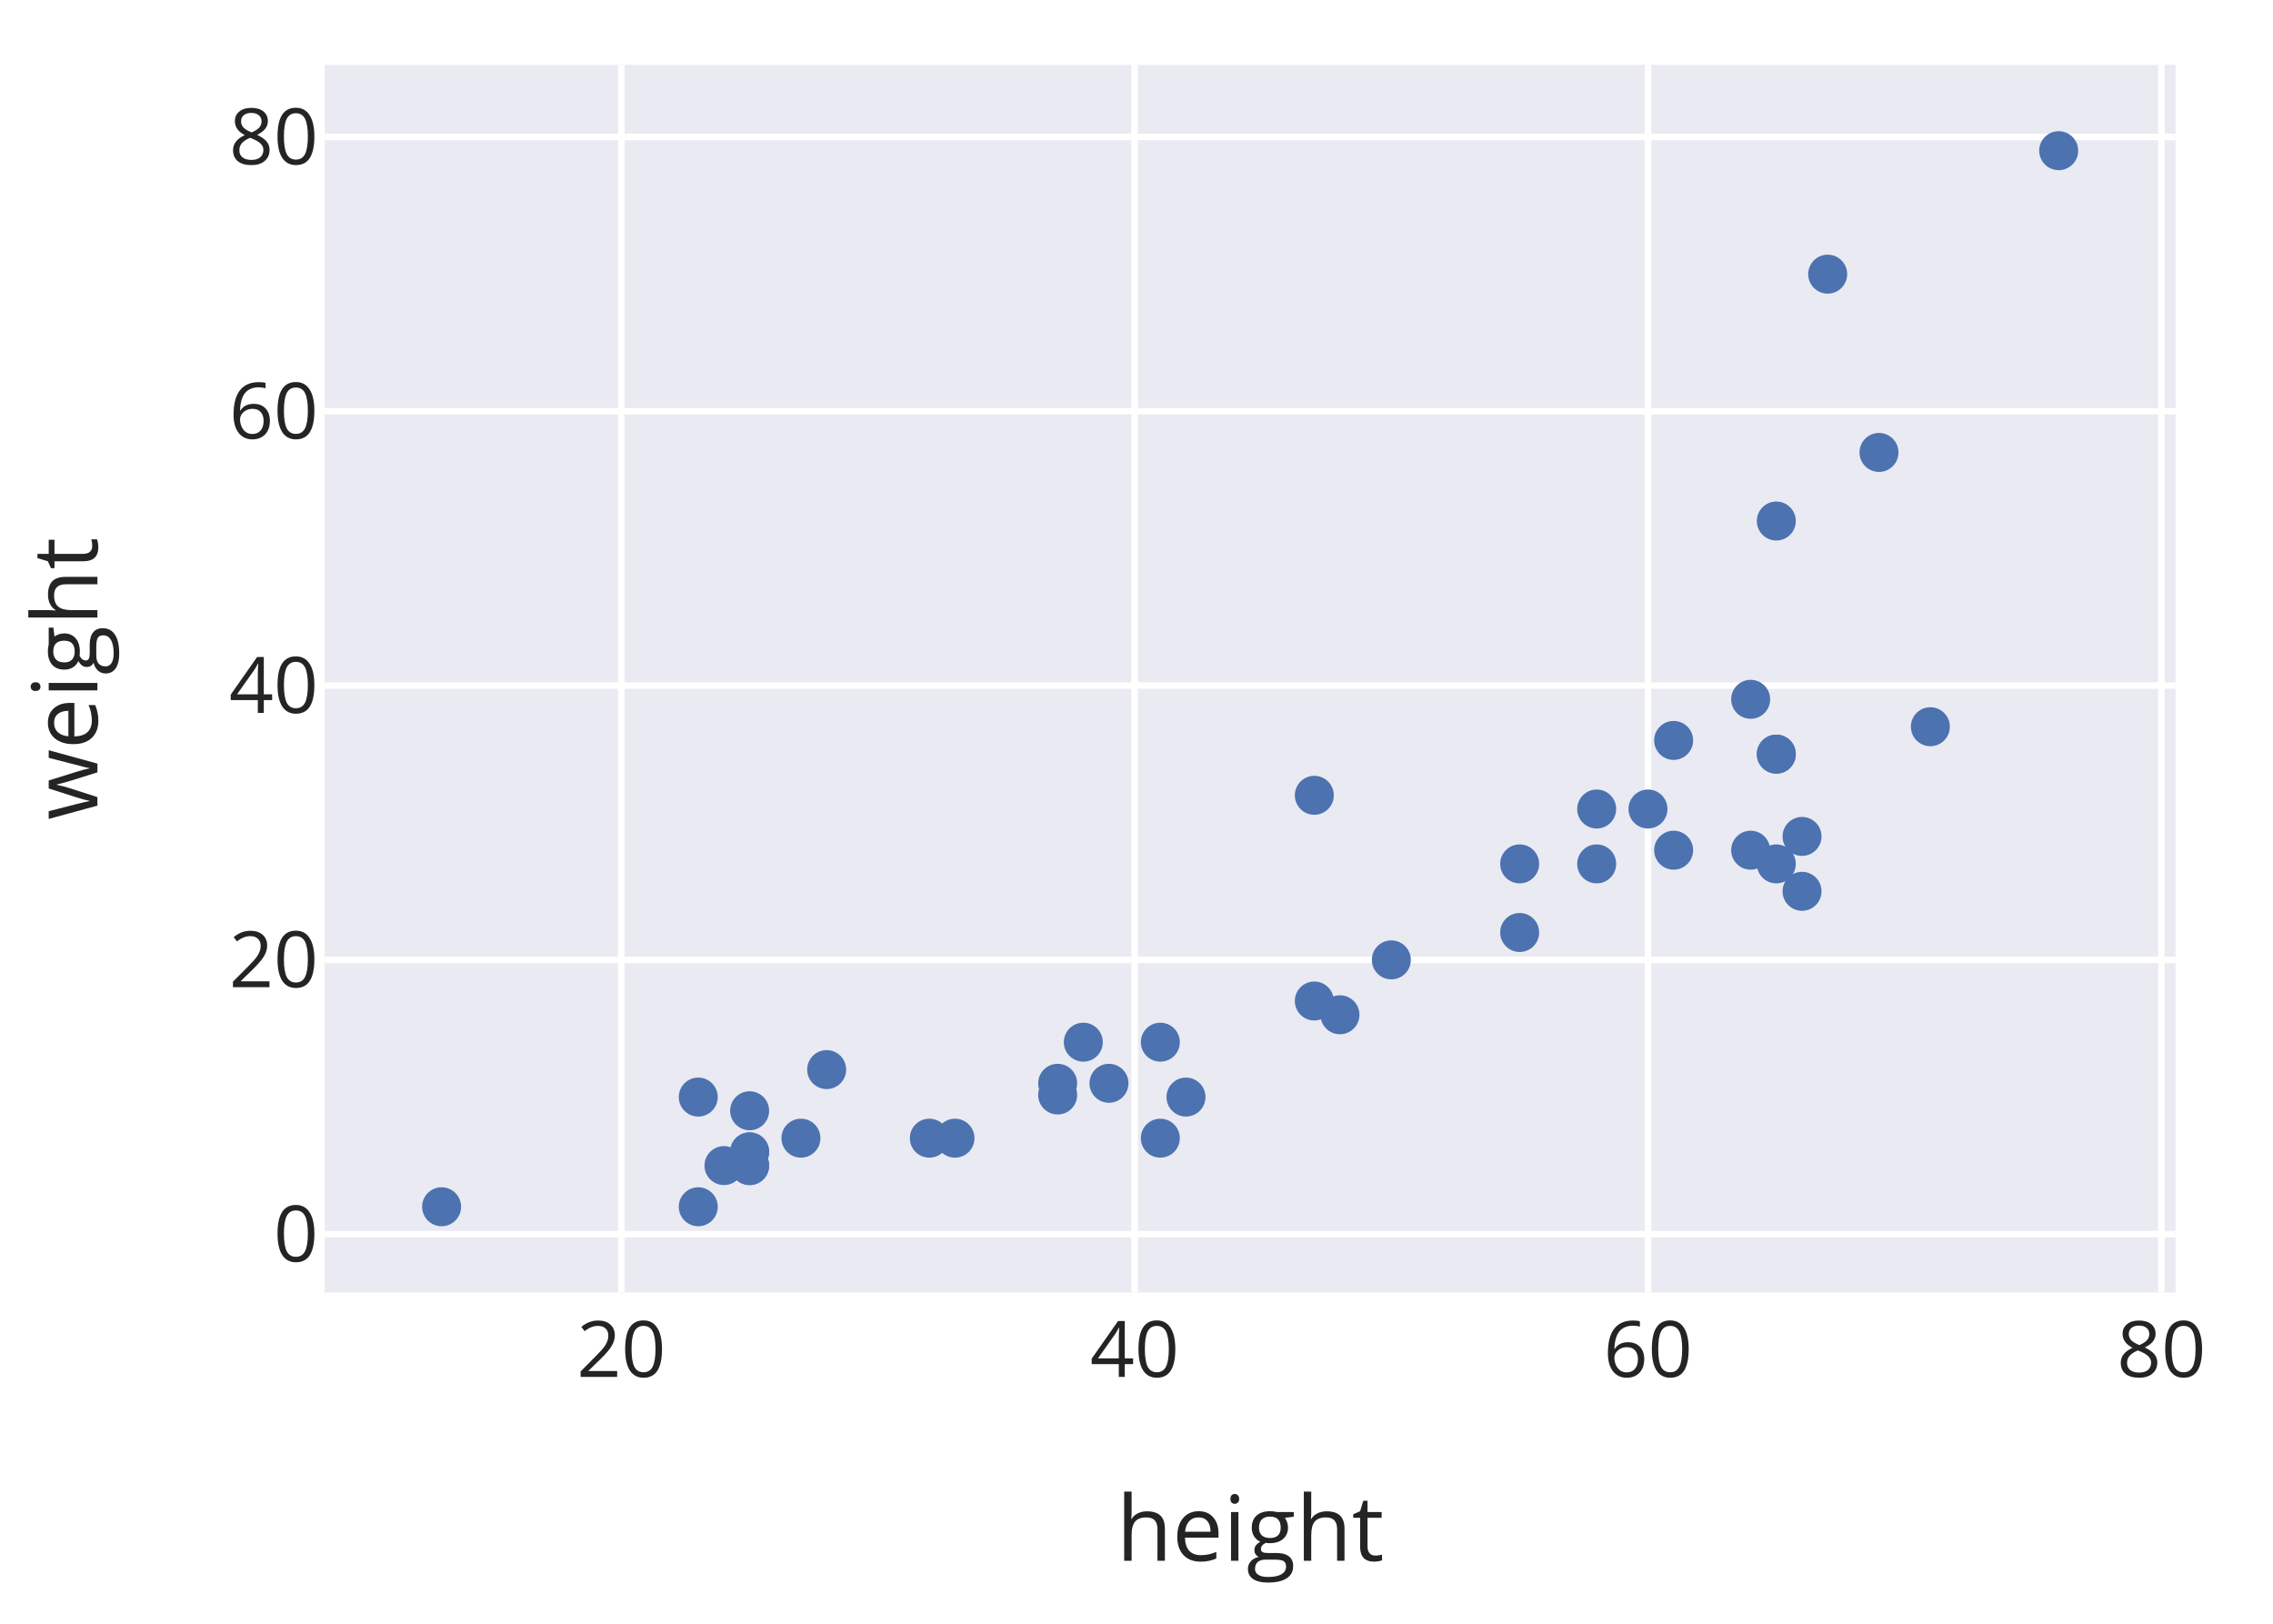
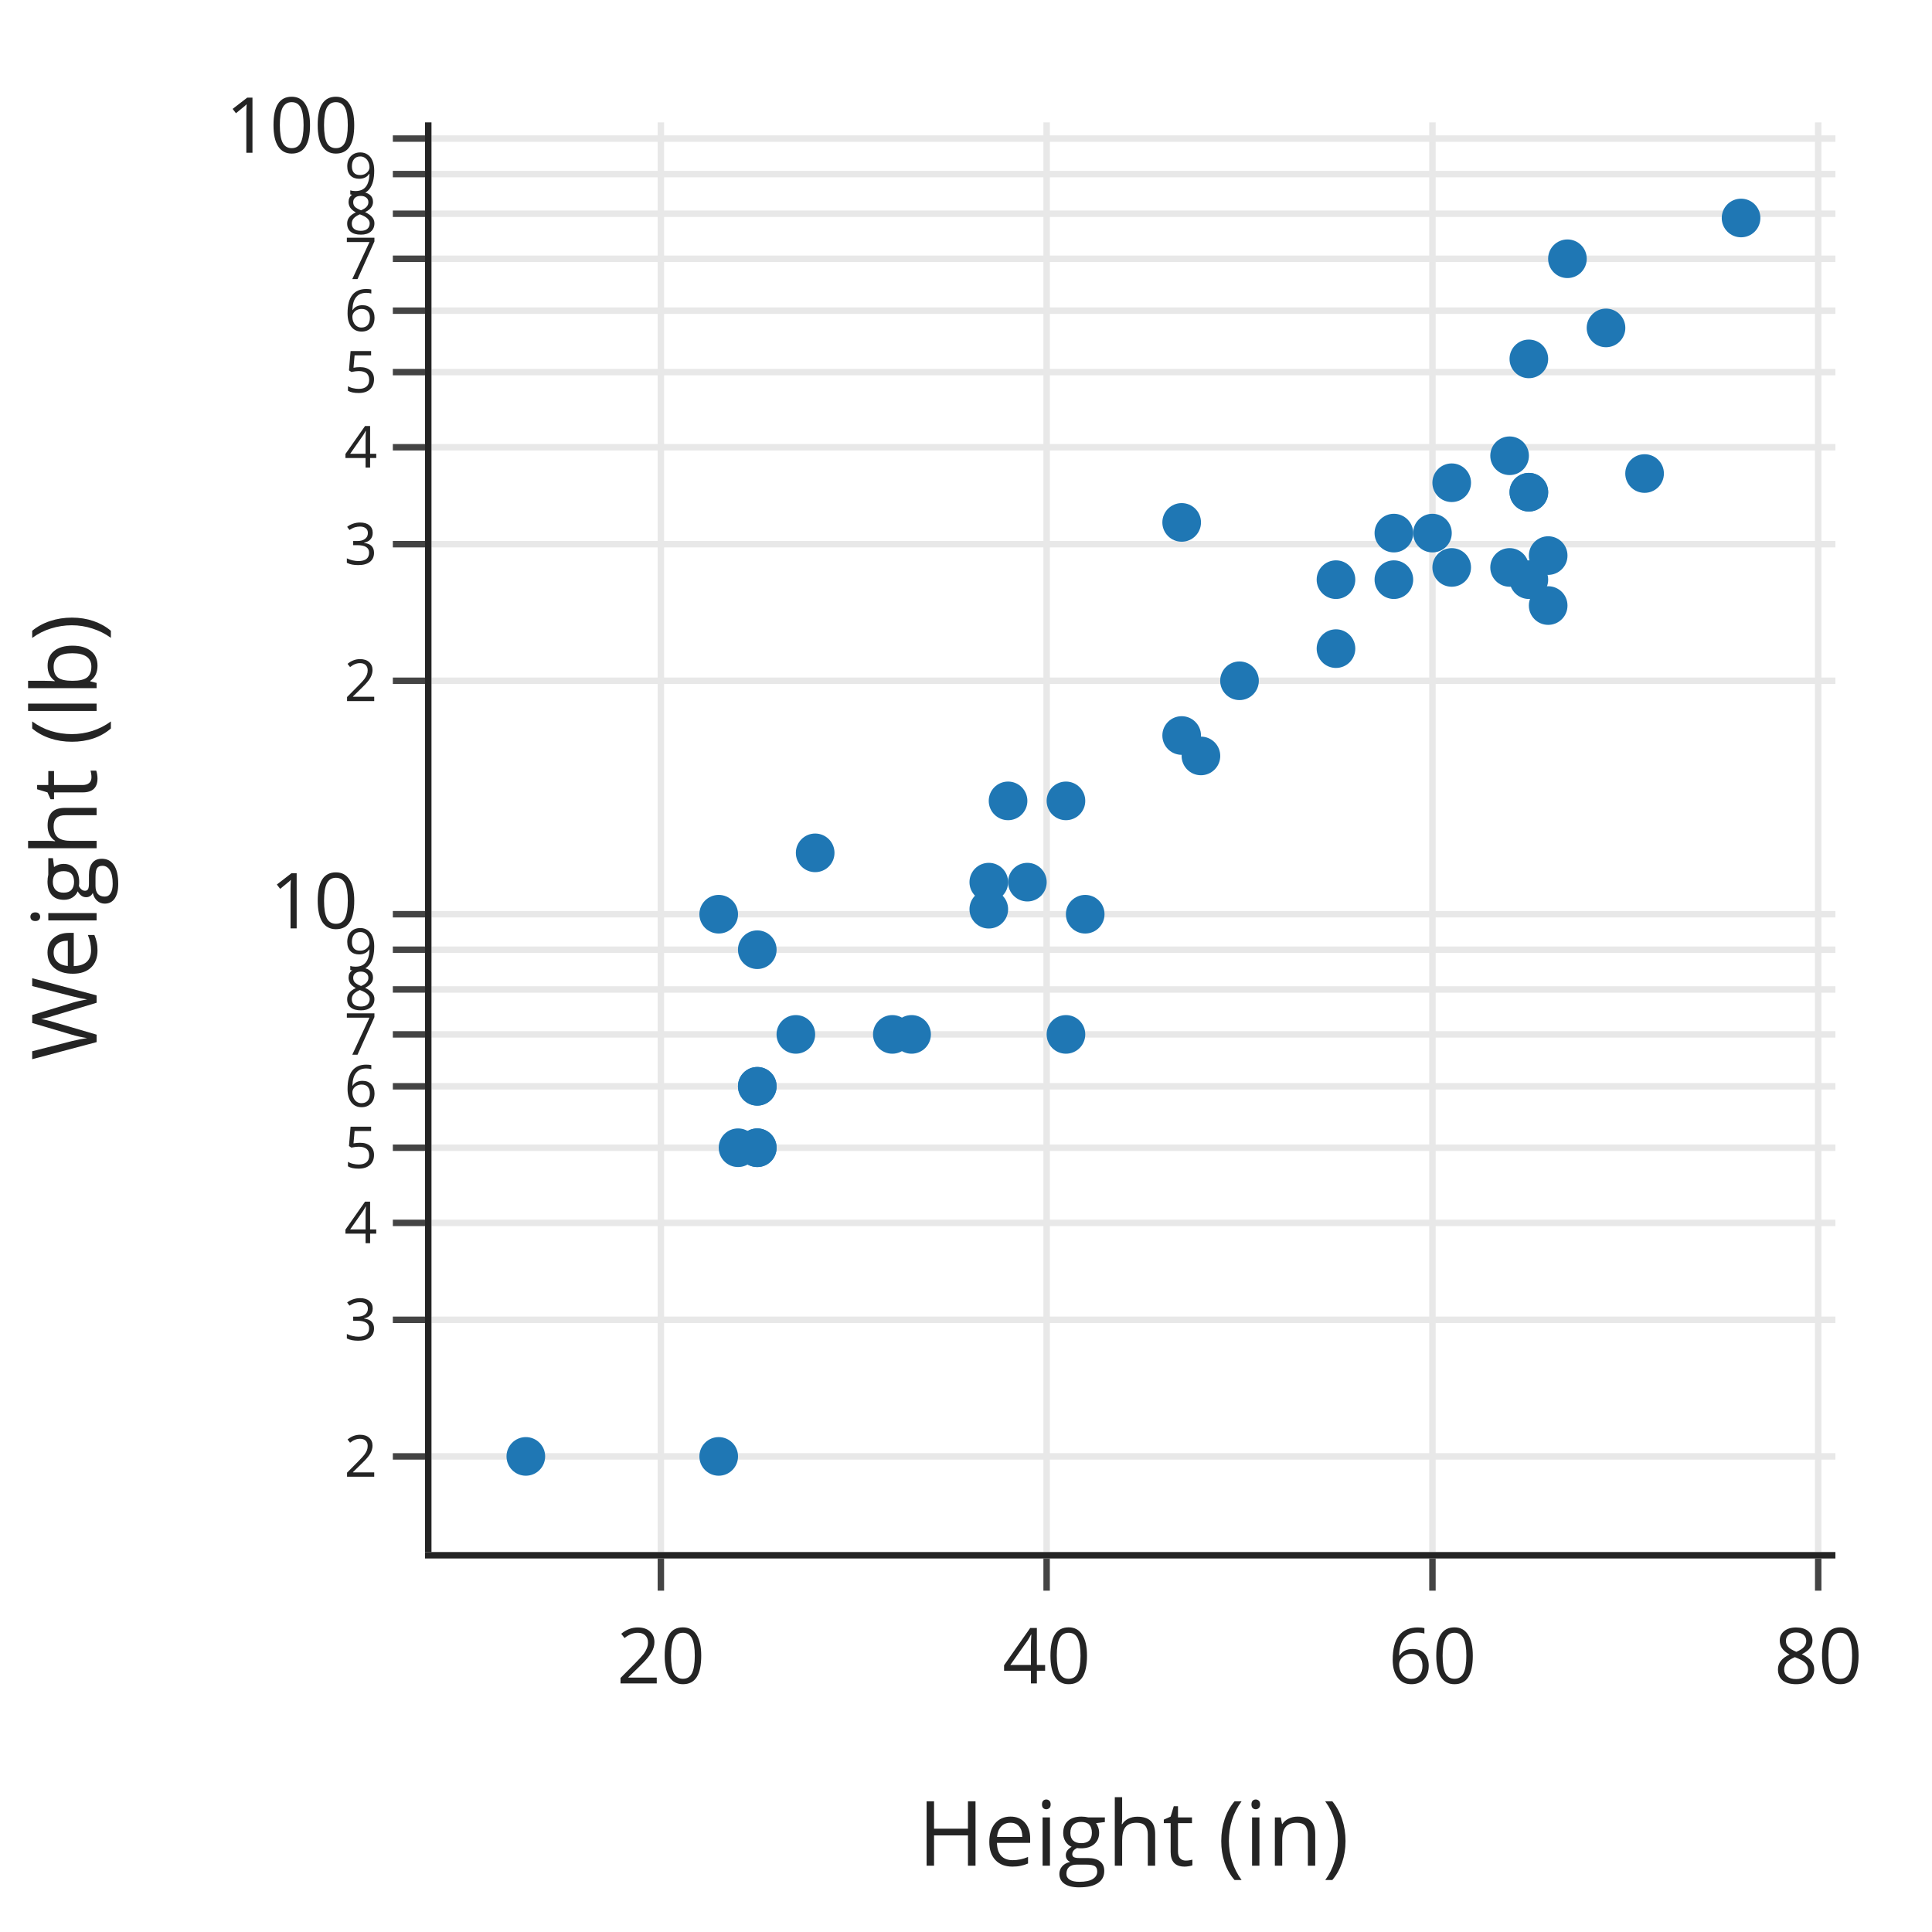
- <svg xmlns="http://www.w3.org/2000/svg" class="main-svg" width="350" height="250" style="" viewBox="0 0 350 250">
-   <rect x="0" y="0" width="350" height="250" style="fill: rgb(255, 255, 255); fill-opacity: 1;" />
-   <defs id="defs-700d2d">
+ <svg xmlns="http://www.w3.org/2000/svg" class="main-svg" width="300" height="300" style="" viewBox="0 0 300 300">
+   <rect x="0" y="0" width="300" height="300" style="fill: rgb(255, 255, 255); fill-opacity: 1;" />
+   <defs id="defs-ed14fe">
    <g class="clips">
-       <clipPath id="clip700d2dxyplot" class="plotclip">
-         <rect width="285" height="189" />
-       </clipPath>
-       <clipPath class="axesclip" id="clip700d2dx">
-         <rect x="50" y="0" width="285" height="250" />
-       </clipPath>
-       <clipPath class="axesclip" id="clip700d2dy">
-         <rect x="0" y="10" width="350" height="189" />
-       </clipPath>
-       <clipPath class="axesclip" id="clip700d2dxy">
-         <rect x="50" y="10" width="285" height="189" />
+       <clipPath id="cliped14fexyplot" class="plotclip">
+         <rect width="218" height="222" />
+       </clipPath>
+       <clipPath class="axesclip" id="cliped14fex">
+         <rect x="67" y="0" width="218" height="300" />
+       </clipPath>
+       <clipPath class="axesclip" id="cliped14fey">
+         <rect x="0" y="19" width="300" height="222" />
+       </clipPath>
+       <clipPath class="axesclip" id="cliped14fexy">
+         <rect x="67" y="19" width="218" height="222" />
      </clipPath>
    </g>
    <g class="gradients" />
    <g class="patterns" />
  </defs>
-   <g class="bglayer">
-     <rect class="bg" x="50" y="10" width="285" height="189" style="fill: rgb(234, 234, 242); fill-opacity: 1; stroke-width: 0;" />
-   </g>
+   <g class="bglayer" />
  <g class="layer-below">
    <g class="imagelayer" />
    <g class="shapelayer" />
  </g>
  <g class="cartesianlayer">
    <g class="subplot xy">
      <g class="layer-subplot">
        <g class="shapelayer" />
        <g class="imagelayer" />
      </g>
      <g class="gridlayer">
        <g class="x">
-           <path class="xgrid crisp" transform="translate(95.67,0)" d="M0,10v189" style="stroke: rgb(255, 255, 255); stroke-opacity: 1; stroke-width: 1px;" />
-           <path class="xgrid crisp" transform="translate(174.71,0)" d="M0,10v189" style="stroke: rgb(255, 255, 255); stroke-opacity: 1; stroke-width: 1px;" />
-           <path class="xgrid crisp" transform="translate(253.76,0)" d="M0,10v189" style="stroke: rgb(255, 255, 255); stroke-opacity: 1; stroke-width: 1px;" />
-           <path class="xgrid crisp" transform="translate(332.81,0)" d="M0,10v189" style="stroke: rgb(255, 255, 255); stroke-opacity: 1; stroke-width: 1px;" />
+           <path class="xgrid crisp" transform="translate(102.62,0)" d="M0,19v222" style="stroke: rgb(232, 232, 232); stroke-opacity: 1; stroke-width: 1px;" />
+           <path class="xgrid crisp" transform="translate(162.52,0)" d="M0,19v222" style="stroke: rgb(232, 232, 232); stroke-opacity: 1; stroke-width: 1px;" />
+           <path class="xgrid crisp" transform="translate(222.43,0)" d="M0,19v222" style="stroke: rgb(232, 232, 232); stroke-opacity: 1; stroke-width: 1px;" />
+           <path class="xgrid crisp" transform="translate(282.33,0)" d="M0,19v222" style="stroke: rgb(232, 232, 232); stroke-opacity: 1; stroke-width: 1px;" />
        </g>
        <g class="y">
-           <path class="ygrid crisp" transform="translate(0,147.79)" d="M50,0h285" style="stroke: rgb(255, 255, 255); stroke-opacity: 1; stroke-width: 1px;" />
-           <path class="ygrid crisp" transform="translate(0,105.56)" d="M50,0h285" style="stroke: rgb(255, 255, 255); stroke-opacity: 1; stroke-width: 1px;" />
-           <path class="ygrid crisp" transform="translate(0,63.32)" d="M50,0h285" style="stroke: rgb(255, 255, 255); stroke-opacity: 1; stroke-width: 1px;" />
-           <path class="ygrid crisp" transform="translate(0,21.09)" d="M50,0h285" style="stroke: rgb(255, 255, 255); stroke-opacity: 1; stroke-width: 1px;" />
-         </g>
-       </g>
-       <g class="zerolinelayer">
-         <path class="yzl zl crisp" transform="translate(0,190.02)" d="M50,0h285" style="stroke: rgb(255, 255, 255); stroke-opacity: 1; stroke-width: 1px;" />
-       </g>
+           <path class="ygrid crisp" transform="translate(0,226.15)" d="M67,0h218" style="stroke: rgb(232, 232, 232); stroke-opacity: 1; stroke-width: 1px;" />
+           <path class="ygrid crisp" transform="translate(0,204.94)" d="M67,0h218" style="stroke: rgb(232, 232, 232); stroke-opacity: 1; stroke-width: 1px;" />
+           <path class="ygrid crisp" transform="translate(0,189.89)" d="M67,0h218" style="stroke: rgb(232, 232, 232); stroke-opacity: 1; stroke-width: 1px;" />
+           <path class="ygrid crisp" transform="translate(0,178.22)" d="M67,0h218" style="stroke: rgb(232, 232, 232); stroke-opacity: 1; stroke-width: 1px;" />
+           <path class="ygrid crisp" transform="translate(0,168.68)" d="M67,0h218" style="stroke: rgb(232, 232, 232); stroke-opacity: 1; stroke-width: 1px;" />
+           <path class="ygrid crisp" transform="translate(0,160.62)" d="M67,0h218" style="stroke: rgb(232, 232, 232); stroke-opacity: 1; stroke-width: 1px;" />
+           <path class="ygrid crisp" transform="translate(0,153.64)" d="M67,0h218" style="stroke: rgb(232, 232, 232); stroke-opacity: 1; stroke-width: 1px;" />
+           <path class="ygrid crisp" transform="translate(0,147.47)" d="M67,0h218" style="stroke: rgb(232, 232, 232); stroke-opacity: 1; stroke-width: 1px;" />
+           <path class="ygrid crisp" transform="translate(0,141.96)" d="M67,0h218" style="stroke: rgb(232, 232, 232); stroke-opacity: 1; stroke-width: 1px;" />
+           <path class="ygrid crisp" transform="translate(0,105.71)" d="M67,0h218" style="stroke: rgb(232, 232, 232); stroke-opacity: 1; stroke-width: 1px;" />
+           <path class="ygrid crisp" transform="translate(0,84.5)" d="M67,0h218" style="stroke: rgb(232, 232, 232); stroke-opacity: 1; stroke-width: 1px;" />
+           <path class="ygrid crisp" transform="translate(0,69.45)" d="M67,0h218" style="stroke: rgb(232, 232, 232); stroke-opacity: 1; stroke-width: 1px;" />
+           <path class="ygrid crisp" transform="translate(0,57.78)" d="M67,0h218" style="stroke: rgb(232, 232, 232); stroke-opacity: 1; stroke-width: 1px;" />
+           <path class="ygrid crisp" transform="translate(0,48.24)" d="M67,0h218" style="stroke: rgb(232, 232, 232); stroke-opacity: 1; stroke-width: 1px;" />
+           <path class="ygrid crisp" transform="translate(0,40.18)" d="M67,0h218" style="stroke: rgb(232, 232, 232); stroke-opacity: 1; stroke-width: 1px;" />
+           <path class="ygrid crisp" transform="translate(0,33.19)" d="M67,0h218" style="stroke: rgb(232, 232, 232); stroke-opacity: 1; stroke-width: 1px;" />
+           <path class="ygrid crisp" transform="translate(0,27.03)" d="M67,0h218" style="stroke: rgb(232, 232, 232); stroke-opacity: 1; stroke-width: 1px;" />
+           <path class="ygrid crisp" transform="translate(0,21.52)" d="M67,0h218" style="stroke: rgb(232, 232, 232); stroke-opacity: 1; stroke-width: 1px;" />
+         </g>
+       </g>
+       <g class="zerolinelayer" />
      <path class="xlines-below" />
      <path class="ylines-below" />
      <g class="overlines-below" />
      <g class="xaxislayer-below" />
      <g class="yaxislayer-below" />
      <g class="overaxes-below" />
-       <g class="plot" transform="translate(50,10)" clip-path="url(#clip700d2dxyplot)">
+       <g class="plot" transform="translate(67,19)" clip-path="url(#cliped14fexyplot)">
        <g class="scatterlayer mlayer">
-           <g class="trace scatter trace1dc3d8" style="stroke-miterlimit: 2; opacity: 1;">
+           <g class="trace scatter traceb04a9e" style="stroke-miterlimit: 2; opacity: 1;">
            <g class="fills" />
            <g class="errorbars" />
            <g class="lines" />
            <g class="points">
-               <path class="point" transform="translate(156.33,146.24)" d="M3,0A3,3 0 1,1 0,-3A3,3 0 0,1 3,0Z" style="opacity: 1; stroke-width: 0px; fill: rgb(76, 114, 176); fill-opacity: 1;" />
-               <path class="point" transform="translate(65.43,167.35)" d="M3,0A3,3 0 1,1 0,-3A3,3 0 0,1 3,0Z" style="opacity: 1; stroke-width: 0px; fill: rgb(76, 114, 176); fill-opacity: 1;" />
-               <path class="point" transform="translate(128.67,150.46)" d="M3,0A3,3 0 1,1 0,-3A3,3 0 0,1 3,0Z" style="opacity: 1; stroke-width: 0px; fill: rgb(76, 114, 176); fill-opacity: 1;" />
-               <path class="point" transform="translate(112.86,156.79)" d="M3,0A3,3 0 1,1 0,-3A3,3 0 0,1 3,0Z" style="opacity: 1; stroke-width: 0px; fill: rgb(76, 114, 176); fill-opacity: 1;" />
-               <path class="point" transform="translate(112.86,158.59)" d="M3,0A3,3 0 1,1 0,-3A3,3 0 0,1 3,0Z" style="opacity: 1; stroke-width: 0px; fill: rgb(76, 114, 176); fill-opacity: 1;" />
-               <path class="point" transform="translate(184,133.57)" d="M3,0A3,3 0 1,1 0,-3A3,3 0 0,1 3,0Z" style="opacity: 1; stroke-width: 0px; fill: rgb(76, 114, 176); fill-opacity: 1;" />
-               <path class="point" transform="translate(73.33,165.24)" d="M3,0A3,3 0 1,1 0,-3A3,3 0 0,1 3,0Z" style="opacity: 1; stroke-width: 0px; fill: rgb(76, 114, 176); fill-opacity: 1;" />
-               <path class="point" transform="translate(97.05,165.24)" d="M3,0A3,3 0 1,1 0,-3A3,3 0 0,1 3,0Z" style="opacity: 1; stroke-width: 0px; fill: rgb(76, 114, 176); fill-opacity: 1;" />
-               <path class="point" transform="translate(18,175.8)" d="M3,0A3,3 0 1,1 0,-3A3,3 0 0,1 3,0Z" style="opacity: 1; stroke-width: 0px; fill: rgb(76, 114, 176); fill-opacity: 1;" />
-               <path class="point" transform="translate(164.24,137.79)" d="M3,0A3,3 0 1,1 0,-3A3,3 0 0,1 3,0Z" style="opacity: 1; stroke-width: 0px; fill: rgb(76, 114, 176); fill-opacity: 1;" />
-               <path class="point" transform="translate(207.71,120.9)" d="M3,0A3,3 0 1,1 0,-3A3,3 0 0,1 3,0Z" style="opacity: 1; stroke-width: 0px; fill: rgb(76, 114, 176); fill-opacity: 1;" />
-               <path class="point" transform="translate(223.52,123.01)" d="M3,0A3,3 0 1,1 0,-3A3,3 0 0,1 3,0Z" style="opacity: 1; stroke-width: 0px; fill: rgb(76, 114, 176); fill-opacity: 1;" />
-               <path class="point" transform="translate(65.43,169.46)" d="M3,0A3,3 0 1,1 0,-3A3,3 0 0,1 3,0Z" style="opacity: 1; stroke-width: 0px; fill: rgb(76, 114, 176); fill-opacity: 1;" />
-               <path class="point" transform="translate(195.86,114.56)" d="M3,0A3,3 0 1,1 0,-3A3,3 0 0,1 3,0Z" style="opacity: 1; stroke-width: 0px; fill: rgb(76, 114, 176); fill-opacity: 1;" />
-               <path class="point" transform="translate(57.52,175.8)" d="M3,0A3,3 0 1,1 0,-3A3,3 0 0,1 3,0Z" style="opacity: 1; stroke-width: 0px; fill: rgb(76, 114, 176); fill-opacity: 1;" />
-               <path class="point" transform="translate(65.43,167.35)" d="M3,0A3,3 0 1,1 0,-3A3,3 0 0,1 3,0Z" style="opacity: 1; stroke-width: 0px; fill: rgb(76, 114, 176); fill-opacity: 1;" />
-               <path class="point" transform="translate(227.48,118.78)" d="M3,0A3,3 0 1,1 0,-3A3,3 0 0,1 3,0Z" style="opacity: 1; stroke-width: 0px; fill: rgb(76, 114, 176); fill-opacity: 1;" />
-               <path class="point" transform="translate(195.86,123.01)" d="M3,0A3,3 0 1,1 0,-3A3,3 0 0,1 3,0Z" style="opacity: 1; stroke-width: 0px; fill: rgb(76, 114, 176); fill-opacity: 1;" />
-               <path class="point" transform="translate(203.76,114.56)" d="M3,0A3,3 0 1,1 0,-3A3,3 0 0,1 3,0Z" style="opacity: 1; stroke-width: 0px; fill: rgb(76, 114, 176); fill-opacity: 1;" />
-               <path class="point" transform="translate(120.76,156.79)" d="M3,0A3,3 0 1,1 0,-3A3,3 0 0,1 3,0Z" style="opacity: 1; stroke-width: 0px; fill: rgb(76, 114, 176); fill-opacity: 1;" />
-               <path class="point" transform="translate(219.57,120.9)" d="M3,0A3,3 0 1,1 0,-3A3,3 0 0,1 3,0Z" style="opacity: 1; stroke-width: 0px; fill: rgb(76, 114, 176); fill-opacity: 1;" />
-               <path class="point" transform="translate(128.67,165.24)" d="M3,0A3,3 0 1,1 0,-3A3,3 0 0,1 3,0Z" style="opacity: 1; stroke-width: 0px; fill: rgb(76, 114, 176); fill-opacity: 1;" />
-               <path class="point" transform="translate(61.48,169.46)" d="M3,0A3,3 0 1,1 0,-3A3,3 0 0,1 3,0Z" style="opacity: 1; stroke-width: 0px; fill: rgb(76, 114, 176); fill-opacity: 1;" />
-               <path class="point" transform="translate(65.43,169.46)" d="M3,0A3,3 0 1,1 0,-3A3,3 0 0,1 3,0Z" style="opacity: 1; stroke-width: 0px; fill: rgb(76, 114, 176); fill-opacity: 1;" />
-               <path class="point" transform="translate(93.1,165.24)" d="M3,0A3,3 0 1,1 0,-3A3,3 0 0,1 3,0Z" style="opacity: 1; stroke-width: 0px; fill: rgb(76, 114, 176); fill-opacity: 1;" />
-               <path class="point" transform="translate(132.62,158.91)" d="M3,0A3,3 0 1,1 0,-3A3,3 0 0,1 3,0Z" style="opacity: 1; stroke-width: 0px; fill: rgb(76, 114, 176); fill-opacity: 1;" />
-               <path class="point" transform="translate(116.81,150.46)" d="M3,0A3,3 0 1,1 0,-3A3,3 0 0,1 3,0Z" style="opacity: 1; stroke-width: 0px; fill: rgb(76, 114, 176); fill-opacity: 1;" />
-               <path class="point" transform="translate(77.29,154.68)" d="M3,0A3,3 0 1,1 0,-3A3,3 0 0,1 3,0Z" style="opacity: 1; stroke-width: 0px; fill: rgb(76, 114, 176); fill-opacity: 1;" />
-               <path class="point" transform="translate(152.38,112.45)" d="M3,0A3,3 0 1,1 0,-3A3,3 0 0,1 3,0Z" style="opacity: 1; stroke-width: 0px; fill: rgb(76, 114, 176); fill-opacity: 1;" />
-               <path class="point" transform="translate(57.52,158.91)" d="M3,0A3,3 0 1,1 0,-3A3,3 0 0,1 3,0Z" style="opacity: 1; stroke-width: 0px; fill: rgb(76, 114, 176); fill-opacity: 1;" />
-               <path class="point" transform="translate(223.52,106.11)" d="M3,0A3,3 0 1,1 0,-3A3,3 0 0,1 3,0Z" style="opacity: 1; stroke-width: 0px; fill: rgb(76, 114, 176); fill-opacity: 1;" />
-               <path class="point" transform="translate(65.43,161.02)" d="M3,0A3,3 0 1,1 0,-3A3,3 0 0,1 3,0Z" style="opacity: 1; stroke-width: 0px; fill: rgb(76, 114, 176); fill-opacity: 1;" />
-               <path class="point" transform="translate(152.38,144.12)" d="M3,0A3,3 0 1,1 0,-3A3,3 0 0,1 3,0Z" style="opacity: 1; stroke-width: 0px; fill: rgb(76, 114, 176); fill-opacity: 1;" />
-               <path class="point" transform="translate(227.48,127.23)" d="M3,0A3,3 0 1,1 0,-3A3,3 0 0,1 3,0Z" style="opacity: 1; stroke-width: 0px; fill: rgb(76, 114, 176); fill-opacity: 1;" />
-               <path class="point" transform="translate(239.33,59.66)" d="M3,0A3,3 0 1,1 0,-3A3,3 0 0,1 3,0Z" style="opacity: 1; stroke-width: 0px; fill: rgb(76, 114, 176); fill-opacity: 1;" />
-               <path class="point" transform="translate(223.52,106.11)" d="M3,0A3,3 0 1,1 0,-3A3,3 0 0,1 3,0Z" style="opacity: 1; stroke-width: 0px; fill: rgb(76, 114, 176); fill-opacity: 1;" />
-               <path class="point" transform="translate(247.24,101.89)" d="M3,0A3,3 0 1,1 0,-3A3,3 0 0,1 3,0Z" style="opacity: 1; stroke-width: 0px; fill: rgb(76, 114, 176); fill-opacity: 1;" />
-               <path class="point" transform="translate(184,123.01)" d="M3,0A3,3 0 1,1 0,-3A3,3 0 0,1 3,0Z" style="opacity: 1; stroke-width: 0px; fill: rgb(76, 114, 176); fill-opacity: 1;" />
-               <path class="point" transform="translate(207.71,104)" d="M3,0A3,3 0 1,1 0,-3A3,3 0 0,1 3,0Z" style="opacity: 1; stroke-width: 0px; fill: rgb(76, 114, 176); fill-opacity: 1;" />
-               <path class="point" transform="translate(219.57,97.67)" d="M3,0A3,3 0 1,1 0,-3A3,3 0 0,1 3,0Z" style="opacity: 1; stroke-width: 0px; fill: rgb(76, 114, 176); fill-opacity: 1;" />
-               <path class="point" transform="translate(223.52,70.22)" d="M3,0A3,3 0 1,1 0,-3A3,3 0 0,1 3,0Z" style="opacity: 1; stroke-width: 0px; fill: rgb(76, 114, 176); fill-opacity: 1;" />
-               <path class="point" transform="translate(267,13.2)" d="M3,0A3,3 0 1,1 0,-3A3,3 0 0,1 3,0Z" style="opacity: 1; stroke-width: 0px; fill: rgb(76, 114, 176); fill-opacity: 1;" />
-               <path class="point" transform="translate(231.43,32.21)" d="M3,0A3,3 0 1,1 0,-3A3,3 0 0,1 3,0Z" style="opacity: 1; stroke-width: 0px; fill: rgb(76, 114, 176); fill-opacity: 1;" />
+               <path class="point" transform="translate(119.48,98.38)" d="M3,0A3,3 0 1,1 0,-3A3,3 0 0,1 3,0Z" style="opacity: 1; stroke-width: 0px; fill: rgb(31, 119, 180); fill-opacity: 1;" />
+               <path class="point" transform="translate(50.59,149.68)" d="M3,0A3,3 0 1,1 0,-3A3,3 0 0,1 3,0Z" style="opacity: 1; stroke-width: 0px; fill: rgb(31, 119, 180); fill-opacity: 1;" />
+               <path class="point" transform="translate(98.52,105.36)" d="M3,0A3,3 0 1,1 0,-3A3,3 0 0,1 3,0Z" style="opacity: 1; stroke-width: 0px; fill: rgb(31, 119, 180); fill-opacity: 1;" />
+               <path class="point" transform="translate(86.54,117.98)" d="M3,0A3,3 0 1,1 0,-3A3,3 0 0,1 3,0Z" style="opacity: 1; stroke-width: 0px; fill: rgb(31, 119, 180); fill-opacity: 1;" />
+               <path class="point" transform="translate(86.54,122.18)" d="M3,0A3,3 0 1,1 0,-3A3,3 0 0,1 3,0Z" style="opacity: 1; stroke-width: 0px; fill: rgb(31, 119, 180); fill-opacity: 1;" />
+               <path class="point" transform="translate(140.45,81.72)" d="M3,0A3,3 0 1,1 0,-3A3,3 0 0,1 3,0Z" style="opacity: 1; stroke-width: 0px; fill: rgb(31, 119, 180); fill-opacity: 1;" />
+               <path class="point" transform="translate(56.58,141.62)" d="M3,0A3,3 0 1,1 0,-3A3,3 0 0,1 3,0Z" style="opacity: 1; stroke-width: 0px; fill: rgb(31, 119, 180); fill-opacity: 1;" />
+               <path class="point" transform="translate(74.55,141.62)" d="M3,0A3,3 0 1,1 0,-3A3,3 0 0,1 3,0Z" style="opacity: 1; stroke-width: 0px; fill: rgb(31, 119, 180); fill-opacity: 1;" />
+               <path class="point" transform="translate(14.65,207.15)" d="M3,0A3,3 0 1,1 0,-3A3,3 0 0,1 3,0Z" style="opacity: 1; stroke-width: 0px; fill: rgb(31, 119, 180); fill-opacity: 1;" />
+               <path class="point" transform="translate(125.47,86.71)" d="M3,0A3,3 0 1,1 0,-3A3,3 0 0,1 3,0Z" style="opacity: 1; stroke-width: 0px; fill: rgb(31, 119, 180); fill-opacity: 1;" />
+               <path class="point" transform="translate(158.42,69.11)" d="M3,0A3,3 0 1,1 0,-3A3,3 0 0,1 3,0Z" style="opacity: 1; stroke-width: 0px; fill: rgb(31, 119, 180); fill-opacity: 1;" />
+               <path class="point" transform="translate(170.4,71.01)" d="M3,0A3,3 0 1,1 0,-3A3,3 0 0,1 3,0Z" style="opacity: 1; stroke-width: 0px; fill: rgb(31, 119, 180); fill-opacity: 1;" />
+               <path class="point" transform="translate(50.59,159.22)" d="M3,0A3,3 0 1,1 0,-3A3,3 0 0,1 3,0Z" style="opacity: 1; stroke-width: 0px; fill: rgb(31, 119, 180); fill-opacity: 1;" />
+               <path class="point" transform="translate(149.44,63.78)" d="M3,0A3,3 0 1,1 0,-3A3,3 0 0,1 3,0Z" style="opacity: 1; stroke-width: 0px; fill: rgb(31, 119, 180); fill-opacity: 1;" />
+               <path class="point" transform="translate(44.6,207.15)" d="M3,0A3,3 0 1,1 0,-3A3,3 0 0,1 3,0Z" style="opacity: 1; stroke-width: 0px; fill: rgb(31, 119, 180); fill-opacity: 1;" />
+               <path class="point" transform="translate(50.59,149.68)" d="M3,0A3,3 0 1,1 0,-3A3,3 0 0,1 3,0Z" style="opacity: 1; stroke-width: 0px; fill: rgb(31, 119, 180); fill-opacity: 1;" />
+               <path class="point" transform="translate(173.4,67.27)" d="M3,0A3,3 0 1,1 0,-3A3,3 0 0,1 3,0Z" style="opacity: 1; stroke-width: 0px; fill: rgb(31, 119, 180); fill-opacity: 1;" />
+               <path class="point" transform="translate(149.44,71.01)" d="M3,0A3,3 0 1,1 0,-3A3,3 0 0,1 3,0Z" style="opacity: 1; stroke-width: 0px; fill: rgb(31, 119, 180); fill-opacity: 1;" />
+               <path class="point" transform="translate(155.43,63.78)" d="M3,0A3,3 0 1,1 0,-3A3,3 0 0,1 3,0Z" style="opacity: 1; stroke-width: 0px; fill: rgb(31, 119, 180); fill-opacity: 1;" />
+               <path class="point" transform="translate(92.53,117.98)" d="M3,0A3,3 0 1,1 0,-3A3,3 0 0,1 3,0Z" style="opacity: 1; stroke-width: 0px; fill: rgb(31, 119, 180); fill-opacity: 1;" />
+               <path class="point" transform="translate(167.41,69.11)" d="M3,0A3,3 0 1,1 0,-3A3,3 0 0,1 3,0Z" style="opacity: 1; stroke-width: 0px; fill: rgb(31, 119, 180); fill-opacity: 1;" />
+               <path class="point" transform="translate(98.52,141.62)" d="M3,0A3,3 0 1,1 0,-3A3,3 0 0,1 3,0Z" style="opacity: 1; stroke-width: 0px; fill: rgb(31, 119, 180); fill-opacity: 1;" />
+               <path class="point" transform="translate(47.6,159.22)" d="M3,0A3,3 0 1,1 0,-3A3,3 0 0,1 3,0Z" style="opacity: 1; stroke-width: 0px; fill: rgb(31, 119, 180); fill-opacity: 1;" />
+               <path class="point" transform="translate(50.59,159.22)" d="M3,0A3,3 0 1,1 0,-3A3,3 0 0,1 3,0Z" style="opacity: 1; stroke-width: 0px; fill: rgb(31, 119, 180); fill-opacity: 1;" />
+               <path class="point" transform="translate(71.56,141.62)" d="M3,0A3,3 0 1,1 0,-3A3,3 0 0,1 3,0Z" style="opacity: 1; stroke-width: 0px; fill: rgb(31, 119, 180); fill-opacity: 1;" />
+               <path class="point" transform="translate(101.51,122.96)" d="M3,0A3,3 0 1,1 0,-3A3,3 0 0,1 3,0Z" style="opacity: 1; stroke-width: 0px; fill: rgb(31, 119, 180); fill-opacity: 1;" />
+               <path class="point" transform="translate(89.53,105.36)" d="M3,0A3,3 0 1,1 0,-3A3,3 0 0,1 3,0Z" style="opacity: 1; stroke-width: 0px; fill: rgb(31, 119, 180); fill-opacity: 1;" />
+               <path class="point" transform="translate(59.58,113.43)" d="M3,0A3,3 0 1,1 0,-3A3,3 0 0,1 3,0Z" style="opacity: 1; stroke-width: 0px; fill: rgb(31, 119, 180); fill-opacity: 1;" />
+               <path class="point" transform="translate(116.49,62.12)" d="M3,0A3,3 0 1,1 0,-3A3,3 0 0,1 3,0Z" style="opacity: 1; stroke-width: 0px; fill: rgb(31, 119, 180); fill-opacity: 1;" />
+               <path class="point" transform="translate(44.6,122.96)" d="M3,0A3,3 0 1,1 0,-3A3,3 0 0,1 3,0Z" style="opacity: 1; stroke-width: 0px; fill: rgb(31, 119, 180); fill-opacity: 1;" />
+               <path class="point" transform="translate(170.4,57.43)" d="M3,0A3,3 0 1,1 0,-3A3,3 0 0,1 3,0Z" style="opacity: 1; stroke-width: 0px; fill: rgb(31, 119, 180); fill-opacity: 1;" />
+               <path class="point" transform="translate(50.59,128.47)" d="M3,0A3,3 0 1,1 0,-3A3,3 0 0,1 3,0Z" style="opacity: 1; stroke-width: 0px; fill: rgb(31, 119, 180); fill-opacity: 1;" />
+               <path class="point" transform="translate(116.49,95.21)" d="M3,0A3,3 0 1,1 0,-3A3,3 0 0,1 3,0Z" style="opacity: 1; stroke-width: 0px; fill: rgb(31, 119, 180); fill-opacity: 1;" />
+               <path class="point" transform="translate(173.4,75.03)" d="M3,0A3,3 0 1,1 0,-3A3,3 0 0,1 3,0Z" style="opacity: 1; stroke-width: 0px; fill: rgb(31, 119, 180); fill-opacity: 1;" />
+               <path class="point" transform="translate(182.38,31.92)" d="M3,0A3,3 0 1,1 0,-3A3,3 0 0,1 3,0Z" style="opacity: 1; stroke-width: 0px; fill: rgb(31, 119, 180); fill-opacity: 1;" />
+               <path class="point" transform="translate(170.4,57.43)" d="M3,0A3,3 0 1,1 0,-3A3,3 0 0,1 3,0Z" style="opacity: 1; stroke-width: 0px; fill: rgb(31, 119, 180); fill-opacity: 1;" />
+               <path class="point" transform="translate(188.37,54.53)" d="M3,0A3,3 0 1,1 0,-3A3,3 0 0,1 3,0Z" style="opacity: 1; stroke-width: 0px; fill: rgb(31, 119, 180); fill-opacity: 1;" />
+               <path class="point" transform="translate(140.45,71.01)" d="M3,0A3,3 0 1,1 0,-3A3,3 0 0,1 3,0Z" style="opacity: 1; stroke-width: 0px; fill: rgb(31, 119, 180); fill-opacity: 1;" />
+               <path class="point" transform="translate(158.42,55.96)" d="M3,0A3,3 0 1,1 0,-3A3,3 0 0,1 3,0Z" style="opacity: 1; stroke-width: 0px; fill: rgb(31, 119, 180); fill-opacity: 1;" />
+               <path class="point" transform="translate(167.41,51.77)" d="M3,0A3,3 0 1,1 0,-3A3,3 0 0,1 3,0Z" style="opacity: 1; stroke-width: 0px; fill: rgb(31, 119, 180); fill-opacity: 1;" />
+               <path class="point" transform="translate(170.4,36.73)" d="M3,0A3,3 0 1,1 0,-3A3,3 0 0,1 3,0Z" style="opacity: 1; stroke-width: 0px; fill: rgb(31, 119, 180); fill-opacity: 1;" />
+               <path class="point" transform="translate(203.35,14.85)" d="M3,0A3,3 0 1,1 0,-3A3,3 0 0,1 3,0Z" style="opacity: 1; stroke-width: 0px; fill: rgb(31, 119, 180); fill-opacity: 1;" />
+               <path class="point" transform="translate(176.39,21.18)" d="M3,0A3,3 0 1,1 0,-3A3,3 0 0,1 3,0Z" style="opacity: 1; stroke-width: 0px; fill: rgb(31, 119, 180); fill-opacity: 1;" />
            </g>
            <g class="text" />
          </g>
        </g>
      </g>
      <g class="overplot" />
-       <path class="xlines-above crisp" d="M0,0" style="fill: none;" />
-       <path class="ylines-above crisp" d="M0,0" style="fill: none;" />
+       <path class="xlines-above crisp" d="M66,241.5H285" style="fill: none; stroke-width: 1px; stroke: rgb(36, 36, 36); stroke-opacity: 1;" />
+       <path class="ylines-above crisp" d="M66.5,19V241" style="fill: none; stroke-width: 1px; stroke: rgb(36, 36, 36); stroke-opacity: 1;" />
      <g class="overlines-above" />
      <g class="xaxislayer-above">
-         <g class="xtick">
-           <text text-anchor="middle" x="0" y="212" transform="translate(95.67,0)" style="font-family: 'Open Sans', verdana, arial, sans-serif; font-size: 12px; fill: rgb(36, 36, 36); fill-opacity: 1; white-space: pre; opacity: 1;">20</text>
-         </g>
-         <g class="xtick">
-           <text text-anchor="middle" x="0" y="212" style="font-family: 'Open Sans', verdana, arial, sans-serif; font-size: 12px; fill: rgb(36, 36, 36); fill-opacity: 1; white-space: pre; opacity: 1;" transform="translate(174.71,0)">40</text>
-         </g>
-         <g class="xtick">
-           <text text-anchor="middle" x="0" y="212" style="font-family: 'Open Sans', verdana, arial, sans-serif; font-size: 12px; fill: rgb(36, 36, 36); fill-opacity: 1; white-space: pre; opacity: 1;" transform="translate(253.76,0)">60</text>
-         </g>
-         <g class="xtick">
-           <text text-anchor="middle" x="0" y="212" style="font-family: 'Open Sans', verdana, arial, sans-serif; font-size: 12px; fill: rgb(36, 36, 36); fill-opacity: 1; white-space: pre; opacity: 1;" transform="translate(332.81,0)">80</text>
+         <path class="xtick ticks crisp" d="M0,242v5" transform="translate(102.62,0)" style="stroke: rgb(68, 68, 68); stroke-opacity: 1; stroke-width: 1px;" />
+         <path class="xtick ticks crisp" d="M0,242v5" transform="translate(162.52,0)" style="stroke: rgb(68, 68, 68); stroke-opacity: 1; stroke-width: 1px;" />
+         <path class="xtick ticks crisp" d="M0,242v5" transform="translate(222.43,0)" style="stroke: rgb(68, 68, 68); stroke-opacity: 1; stroke-width: 1px;" />
+         <path class="xtick ticks crisp" d="M0,242v5" transform="translate(282.33,0)" style="stroke: rgb(68, 68, 68); stroke-opacity: 1; stroke-width: 1px;" />
+         <g class="xtick">
+           <text text-anchor="middle" x="0" y="261.4" transform="translate(102.62,0)" style="font-family: 'Open Sans', verdana, arial, sans-serif; font-size: 12px; fill: rgb(36, 36, 36); fill-opacity: 1; white-space: pre; opacity: 1;">20</text>
+         </g>
+         <g class="xtick">
+           <text text-anchor="middle" x="0" y="261.4" style="font-family: 'Open Sans', verdana, arial, sans-serif; font-size: 12px; fill: rgb(36, 36, 36); fill-opacity: 1; white-space: pre; opacity: 1;" transform="translate(162.52,0)">40</text>
+         </g>
+         <g class="xtick">
+           <text text-anchor="middle" x="0" y="261.4" style="font-family: 'Open Sans', verdana, arial, sans-serif; font-size: 12px; fill: rgb(36, 36, 36); fill-opacity: 1; white-space: pre; opacity: 1;" transform="translate(222.43,0)">60</text>
+         </g>
+         <g class="xtick">
+           <text text-anchor="middle" x="0" y="261.4" style="font-family: 'Open Sans', verdana, arial, sans-serif; font-size: 12px; fill: rgb(36, 36, 36); fill-opacity: 1; white-space: pre; opacity: 1;" transform="translate(282.33,0)">80</text>
        </g>
      </g>
      <g class="yaxislayer-above">
-         <g class="ytick">
-           <text text-anchor="end" x="49" y="4.2" transform="translate(0,190.02)" style="font-family: 'Open Sans', verdana, arial, sans-serif; font-size: 12px; fill: rgb(36, 36, 36); fill-opacity: 1; white-space: pre; opacity: 1;">0</text>
-         </g>
-         <g class="ytick">
-           <text text-anchor="end" x="49" y="4.2" style="font-family: 'Open Sans', verdana, arial, sans-serif; font-size: 12px; fill: rgb(36, 36, 36); fill-opacity: 1; white-space: pre; opacity: 1;" transform="translate(0,147.79)">20</text>
-         </g>
-         <g class="ytick">
-           <text text-anchor="end" x="49" y="4.2" style="font-family: 'Open Sans', verdana, arial, sans-serif; font-size: 12px; fill: rgb(36, 36, 36); fill-opacity: 1; white-space: pre; opacity: 1;" transform="translate(0,105.56)">40</text>
-         </g>
-         <g class="ytick">
-           <text text-anchor="end" x="49" y="4.2" style="font-family: 'Open Sans', verdana, arial, sans-serif; font-size: 12px; fill: rgb(36, 36, 36); fill-opacity: 1; white-space: pre; opacity: 1;" transform="translate(0,63.32)">60</text>
-         </g>
-         <g class="ytick">
-           <text text-anchor="end" x="49" y="4.2" style="font-family: 'Open Sans', verdana, arial, sans-serif; font-size: 12px; fill: rgb(36, 36, 36); fill-opacity: 1; white-space: pre; opacity: 1;" transform="translate(0,21.09)">80</text>
+         <path class="ytick ticks crisp" d="M66,0h-5" transform="translate(0,226.15)" style="stroke: rgb(68, 68, 68); stroke-opacity: 1; stroke-width: 1px;" />
+         <path class="ytick ticks crisp" d="M66,0h-5" transform="translate(0,204.94)" style="stroke: rgb(68, 68, 68); stroke-opacity: 1; stroke-width: 1px;" />
+         <path class="ytick ticks crisp" d="M66,0h-5" transform="translate(0,189.89)" style="stroke: rgb(68, 68, 68); stroke-opacity: 1; stroke-width: 1px;" />
+         <path class="ytick ticks crisp" d="M66,0h-5" transform="translate(0,178.22)" style="stroke: rgb(68, 68, 68); stroke-opacity: 1; stroke-width: 1px;" />
+         <path class="ytick ticks crisp" d="M66,0h-5" transform="translate(0,168.68)" style="stroke: rgb(68, 68, 68); stroke-opacity: 1; stroke-width: 1px;" />
+         <path class="ytick ticks crisp" d="M66,0h-5" transform="translate(0,160.62)" style="stroke: rgb(68, 68, 68); stroke-opacity: 1; stroke-width: 1px;" />
+         <path class="ytick ticks crisp" d="M66,0h-5" transform="translate(0,153.64)" style="stroke: rgb(68, 68, 68); stroke-opacity: 1; stroke-width: 1px;" />
+         <path class="ytick ticks crisp" d="M66,0h-5" transform="translate(0,147.47)" style="stroke: rgb(68, 68, 68); stroke-opacity: 1; stroke-width: 1px;" />
+         <path class="ytick ticks crisp" d="M66,0h-5" transform="translate(0,141.96)" style="stroke: rgb(68, 68, 68); stroke-opacity: 1; stroke-width: 1px;" />
+         <path class="ytick ticks crisp" d="M66,0h-5" transform="translate(0,105.71)" style="stroke: rgb(68, 68, 68); stroke-opacity: 1; stroke-width: 1px;" />
+         <path class="ytick ticks crisp" d="M66,0h-5" transform="translate(0,84.5)" style="stroke: rgb(68, 68, 68); stroke-opacity: 1; stroke-width: 1px;" />
+         <path class="ytick ticks crisp" d="M66,0h-5" transform="translate(0,69.45)" style="stroke: rgb(68, 68, 68); stroke-opacity: 1; stroke-width: 1px;" />
+         <path class="ytick ticks crisp" d="M66,0h-5" transform="translate(0,57.78)" style="stroke: rgb(68, 68, 68); stroke-opacity: 1; stroke-width: 1px;" />
+         <path class="ytick ticks crisp" d="M66,0h-5" transform="translate(0,48.24)" style="stroke: rgb(68, 68, 68); stroke-opacity: 1; stroke-width: 1px;" />
+         <path class="ytick ticks crisp" d="M66,0h-5" transform="translate(0,40.18)" style="stroke: rgb(68, 68, 68); stroke-opacity: 1; stroke-width: 1px;" />
+         <path class="ytick ticks crisp" d="M66,0h-5" transform="translate(0,33.19)" style="stroke: rgb(68, 68, 68); stroke-opacity: 1; stroke-width: 1px;" />
+         <path class="ytick ticks crisp" d="M66,0h-5" transform="translate(0,27.03)" style="stroke: rgb(68, 68, 68); stroke-opacity: 1; stroke-width: 1px;" />
+         <path class="ytick ticks crisp" d="M66,0h-5" transform="translate(0,21.52)" style="stroke: rgb(68, 68, 68); stroke-opacity: 1; stroke-width: 1px;" />
+         <g class="ytick">
+           <text text-anchor="end" x="58.6" y="3.15" transform="translate(0,226.15)" style="font-family: 'Open Sans', verdana, arial, sans-serif; font-size: 9px; fill: rgb(36, 36, 36); fill-opacity: 1; white-space: pre; opacity: 1;">2</text>
+         </g>
+         <g class="ytick">
+           <text text-anchor="end" x="58.6" y="3.15" style="font-family: 'Open Sans', verdana, arial, sans-serif; font-size: 9px; fill: rgb(36, 36, 36); fill-opacity: 1; white-space: pre; opacity: 1;" transform="translate(0,204.94)">3</text>
+         </g>
+         <g class="ytick">
+           <text text-anchor="end" x="58.6" y="3.15" style="font-family: 'Open Sans', verdana, arial, sans-serif; font-size: 9px; fill: rgb(36, 36, 36); fill-opacity: 1; white-space: pre; opacity: 1;" transform="translate(0,189.89)">4</text>
+         </g>
+         <g class="ytick">
+           <text text-anchor="end" x="58.6" y="3.15" style="font-family: 'Open Sans', verdana, arial, sans-serif; font-size: 9px; fill: rgb(36, 36, 36); fill-opacity: 1; white-space: pre; opacity: 1;" transform="translate(0,178.22)">5</text>
+         </g>
+         <g class="ytick">
+           <text text-anchor="end" x="58.6" y="3.15" style="font-family: 'Open Sans', verdana, arial, sans-serif; font-size: 9px; fill: rgb(36, 36, 36); fill-opacity: 1; white-space: pre; opacity: 1;" transform="translate(0,168.68)">6</text>
+         </g>
+         <g class="ytick">
+           <text text-anchor="end" x="58.6" y="3.15" style="font-family: 'Open Sans', verdana, arial, sans-serif; font-size: 9px; fill: rgb(36, 36, 36); fill-opacity: 1; white-space: pre; opacity: 1;" transform="translate(0,160.62)">7</text>
+         </g>
+         <g class="ytick">
+           <text text-anchor="end" x="58.6" y="3.15" style="font-family: 'Open Sans', verdana, arial, sans-serif; font-size: 9px; fill: rgb(36, 36, 36); fill-opacity: 1; white-space: pre; opacity: 1;" transform="translate(0,153.64)">8</text>
+         </g>
+         <g class="ytick">
+           <text text-anchor="end" x="58.6" y="3.15" style="font-family: 'Open Sans', verdana, arial, sans-serif; font-size: 9px; fill: rgb(36, 36, 36); fill-opacity: 1; white-space: pre; opacity: 1;" transform="translate(0,147.47)">9</text>
+         </g>
+         <g class="ytick">
+           <text text-anchor="end" x="55.6" y="2.2" style="font-family: 'Open Sans', verdana, arial, sans-serif; font-size: 12px; fill: rgb(36, 36, 36); fill-opacity: 1; white-space: pre; opacity: 1;" transform="translate(0,141.96)">10</text>
+         </g>
+         <g class="ytick">
+           <text text-anchor="end" x="58.6" y="3.15" style="font-family: 'Open Sans', verdana, arial, sans-serif; font-size: 9px; fill: rgb(36, 36, 36); fill-opacity: 1; white-space: pre; opacity: 1;" transform="translate(0,105.71)">2</text>
+         </g>
+         <g class="ytick">
+           <text text-anchor="end" x="58.6" y="3.15" style="font-family: 'Open Sans', verdana, arial, sans-serif; font-size: 9px; fill: rgb(36, 36, 36); fill-opacity: 1; white-space: pre; opacity: 1;" transform="translate(0,84.5)">3</text>
+         </g>
+         <g class="ytick">
+           <text text-anchor="end" x="58.6" y="3.15" style="font-family: 'Open Sans', verdana, arial, sans-serif; font-size: 9px; fill: rgb(36, 36, 36); fill-opacity: 1; white-space: pre; opacity: 1;" transform="translate(0,69.45)">4</text>
+         </g>
+         <g class="ytick">
+           <text text-anchor="end" x="58.6" y="3.15" style="font-family: 'Open Sans', verdana, arial, sans-serif; font-size: 9px; fill: rgb(36, 36, 36); fill-opacity: 1; white-space: pre; opacity: 1;" transform="translate(0,57.78)">5</text>
+         </g>
+         <g class="ytick">
+           <text text-anchor="end" x="58.6" y="3.15" style="font-family: 'Open Sans', verdana, arial, sans-serif; font-size: 9px; fill: rgb(36, 36, 36); fill-opacity: 1; white-space: pre; opacity: 1;" transform="translate(0,48.24)">6</text>
+         </g>
+         <g class="ytick">
+           <text text-anchor="end" x="58.6" y="3.15" style="font-family: 'Open Sans', verdana, arial, sans-serif; font-size: 9px; fill: rgb(36, 36, 36); fill-opacity: 1; white-space: pre; opacity: 1;" transform="translate(0,40.18)">7</text>
+         </g>
+         <g class="ytick">
+           <text text-anchor="end" x="58.6" y="3.15" style="font-family: 'Open Sans', verdana, arial, sans-serif; font-size: 9px; fill: rgb(36, 36, 36); fill-opacity: 1; white-space: pre; opacity: 1;" transform="translate(0,33.19)">8</text>
+         </g>
+         <g class="ytick">
+           <text text-anchor="end" x="58.6" y="3.15" style="font-family: 'Open Sans', verdana, arial, sans-serif; font-size: 9px; fill: rgb(36, 36, 36); fill-opacity: 1; white-space: pre; opacity: 1;" transform="translate(0,27.03)">9</text>
+         </g>
+         <g class="ytick">
+           <text text-anchor="end" x="55.6" y="2.2" style="font-family: 'Open Sans', verdana, arial, sans-serif; font-size: 12px; fill: rgb(36, 36, 36); fill-opacity: 1; white-space: pre; opacity: 1;" transform="translate(0,21.52)">100</text>
        </g>
      </g>
      <g class="overaxes-above" />
    </g>
  </g>
  <g class="polarlayer" />
  <g class="smithlayer" />
  <g class="ternarylayer" />
  <g class="geolayer" />
  <g class="funnelarealayer" />
  <g class="pielayer" />
  <g class="iciclelayer" />
  <g class="treemaplayer" />
  <g class="sunburstlayer" />
  <g class="glimages" />
-   <defs id="topdefs-700d2d">
+   <defs id="topdefs-ed14fe">
    <g class="clips" />
  </defs>
  <g class="layer-above">
    <g class="imagelayer" />
    <g class="shapelayer" />
  </g>
  <g class="infolayer">
    <g class="g-gtitle" />
    <g class="g-xtitle">
-       <text class="xtitle" x="192.5" y="240.3" text-anchor="middle" style="font-family: 'Open Sans', verdana, arial, sans-serif; font-size: 14px; fill: rgb(36, 36, 36); opacity: 1; font-weight: normal; white-space: pre;">height</text>
-     </g>
-     <g class="g-ytitle" transform="translate(4.53418,0)">
-       <text class="ytitle" transform="rotate(-90,10.46563,104.5)" x="10.466" y="104.5" text-anchor="middle" style="font-family: 'Open Sans', verdana, arial, sans-serif; font-size: 14px; fill: rgb(36, 36, 36); opacity: 1; font-weight: normal; white-space: pre;">weight</text>
+       <text class="xtitle" x="176" y="289.706" text-anchor="middle" style="font-family: 'Open Sans', verdana, arial, sans-serif; font-size: 14px; fill: rgb(36, 36, 36); opacity: 1; font-weight: normal; white-space: pre;">Height (in)</text>
+     </g>
+     <g class="g-ytitle" transform="translate(4.78418,0)">
+       <text class="ytitle" transform="rotate(-90,10.21563,130)" x="10.216" y="130" text-anchor="middle" style="font-family: 'Open Sans', verdana, arial, sans-serif; font-size: 14px; fill: rgb(36, 36, 36); opacity: 1; font-weight: normal; white-space: pre;">Weight (lb)</text>
    </g>
  </g>
</svg>
